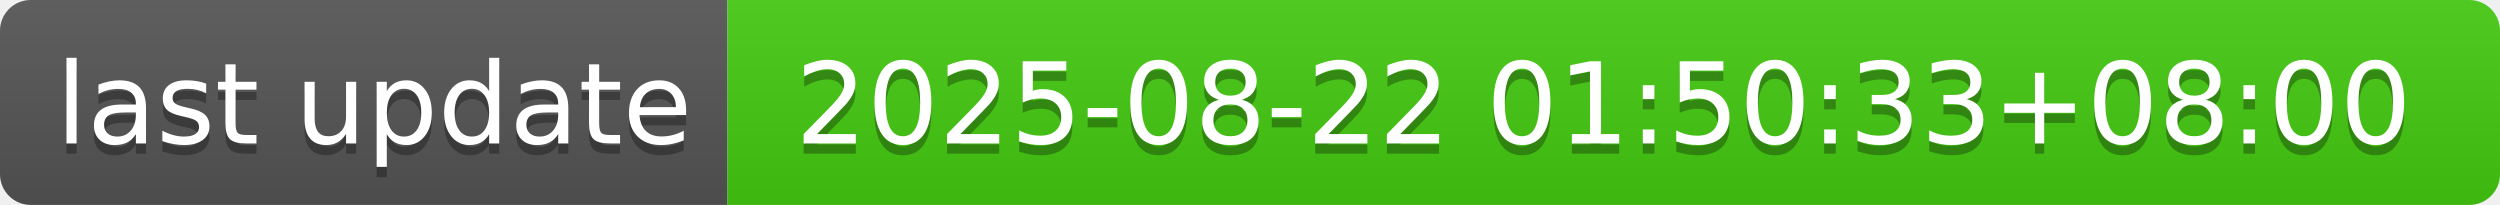
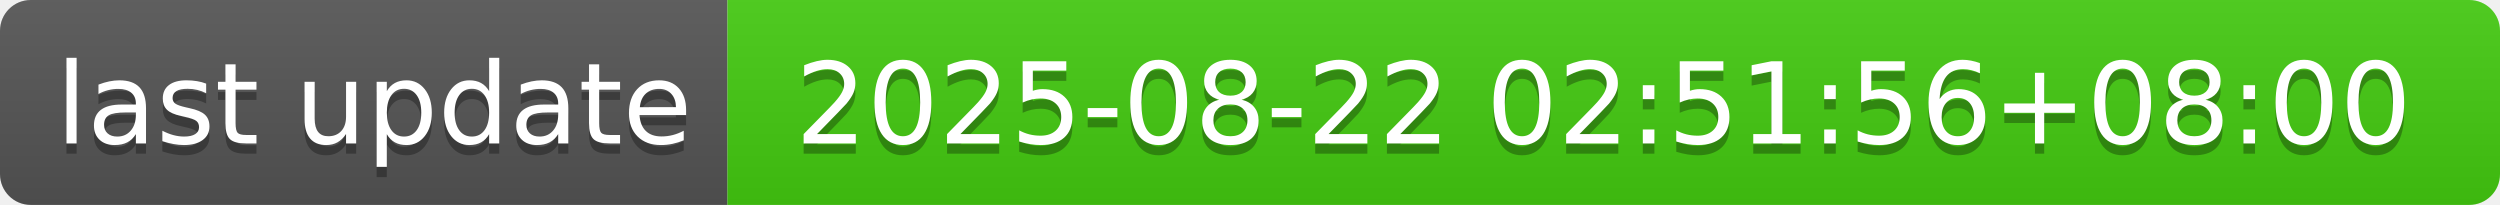
- <svg xmlns="http://www.w3.org/2000/svg" width="244" height="20" role="img" aria-label="last update: 2025-08-22 01:50:33+08:00">
+ <svg xmlns="http://www.w3.org/2000/svg" width="244" height="20" role="img" aria-label="last update: 2025-08-22 02:51:56+08:00">
  <linearGradient id="s" x2="0" y2="100%">
    <stop offset="0" stop-color="#bbb" stop-opacity=".1" />
    <stop offset="1" stop-opacity=".1" />
  </linearGradient>
  <clipPath id="r">
    <rect width="244" height="20" rx="3" fill="#fff" />
  </clipPath>
  <g clip-path="url(#r)">
    <rect width="71" height="20" fill="#555" />
    <rect x="71" width="173" height="20" fill="#4c1" />
    <rect width="244" height="20" fill="url(#s)" />
  </g>
  <g fill="#fff" text-anchor="middle" font-family="Verdana,Geneva,DejaVu Sans,sans-serif" text-rendering="geometricPrecision" font-size="110">
    <text aria-hidden="true" x="365" y="150" fill="#010101" fill-opacity=".3" transform="scale(.1)" textLength="610">last update</text>
    <text x="365" y="140" transform="scale(.1)" fill="#fff" textLength="610">last update</text>
-     <text aria-hidden="true" x="1565" y="150" fill="#010101" fill-opacity=".3" transform="scale(.1)" textLength="1630">2025-08-22 01:50:33+08:00</text>
-     <text x="1565" y="140" transform="scale(.1)" fill="#fff" textLength="1630">2025-08-22 01:50:33+08:00</text>
+     <text aria-hidden="true" x="1565" y="150" fill="#010101" fill-opacity=".3" transform="scale(.1)" textLength="1630">2025-08-22 02:51:56+08:00</text>
+     <text x="1565" y="140" transform="scale(.1)" fill="#fff" textLength="1630">2025-08-22 02:51:56+08:00</text>
  </g>
</svg>
